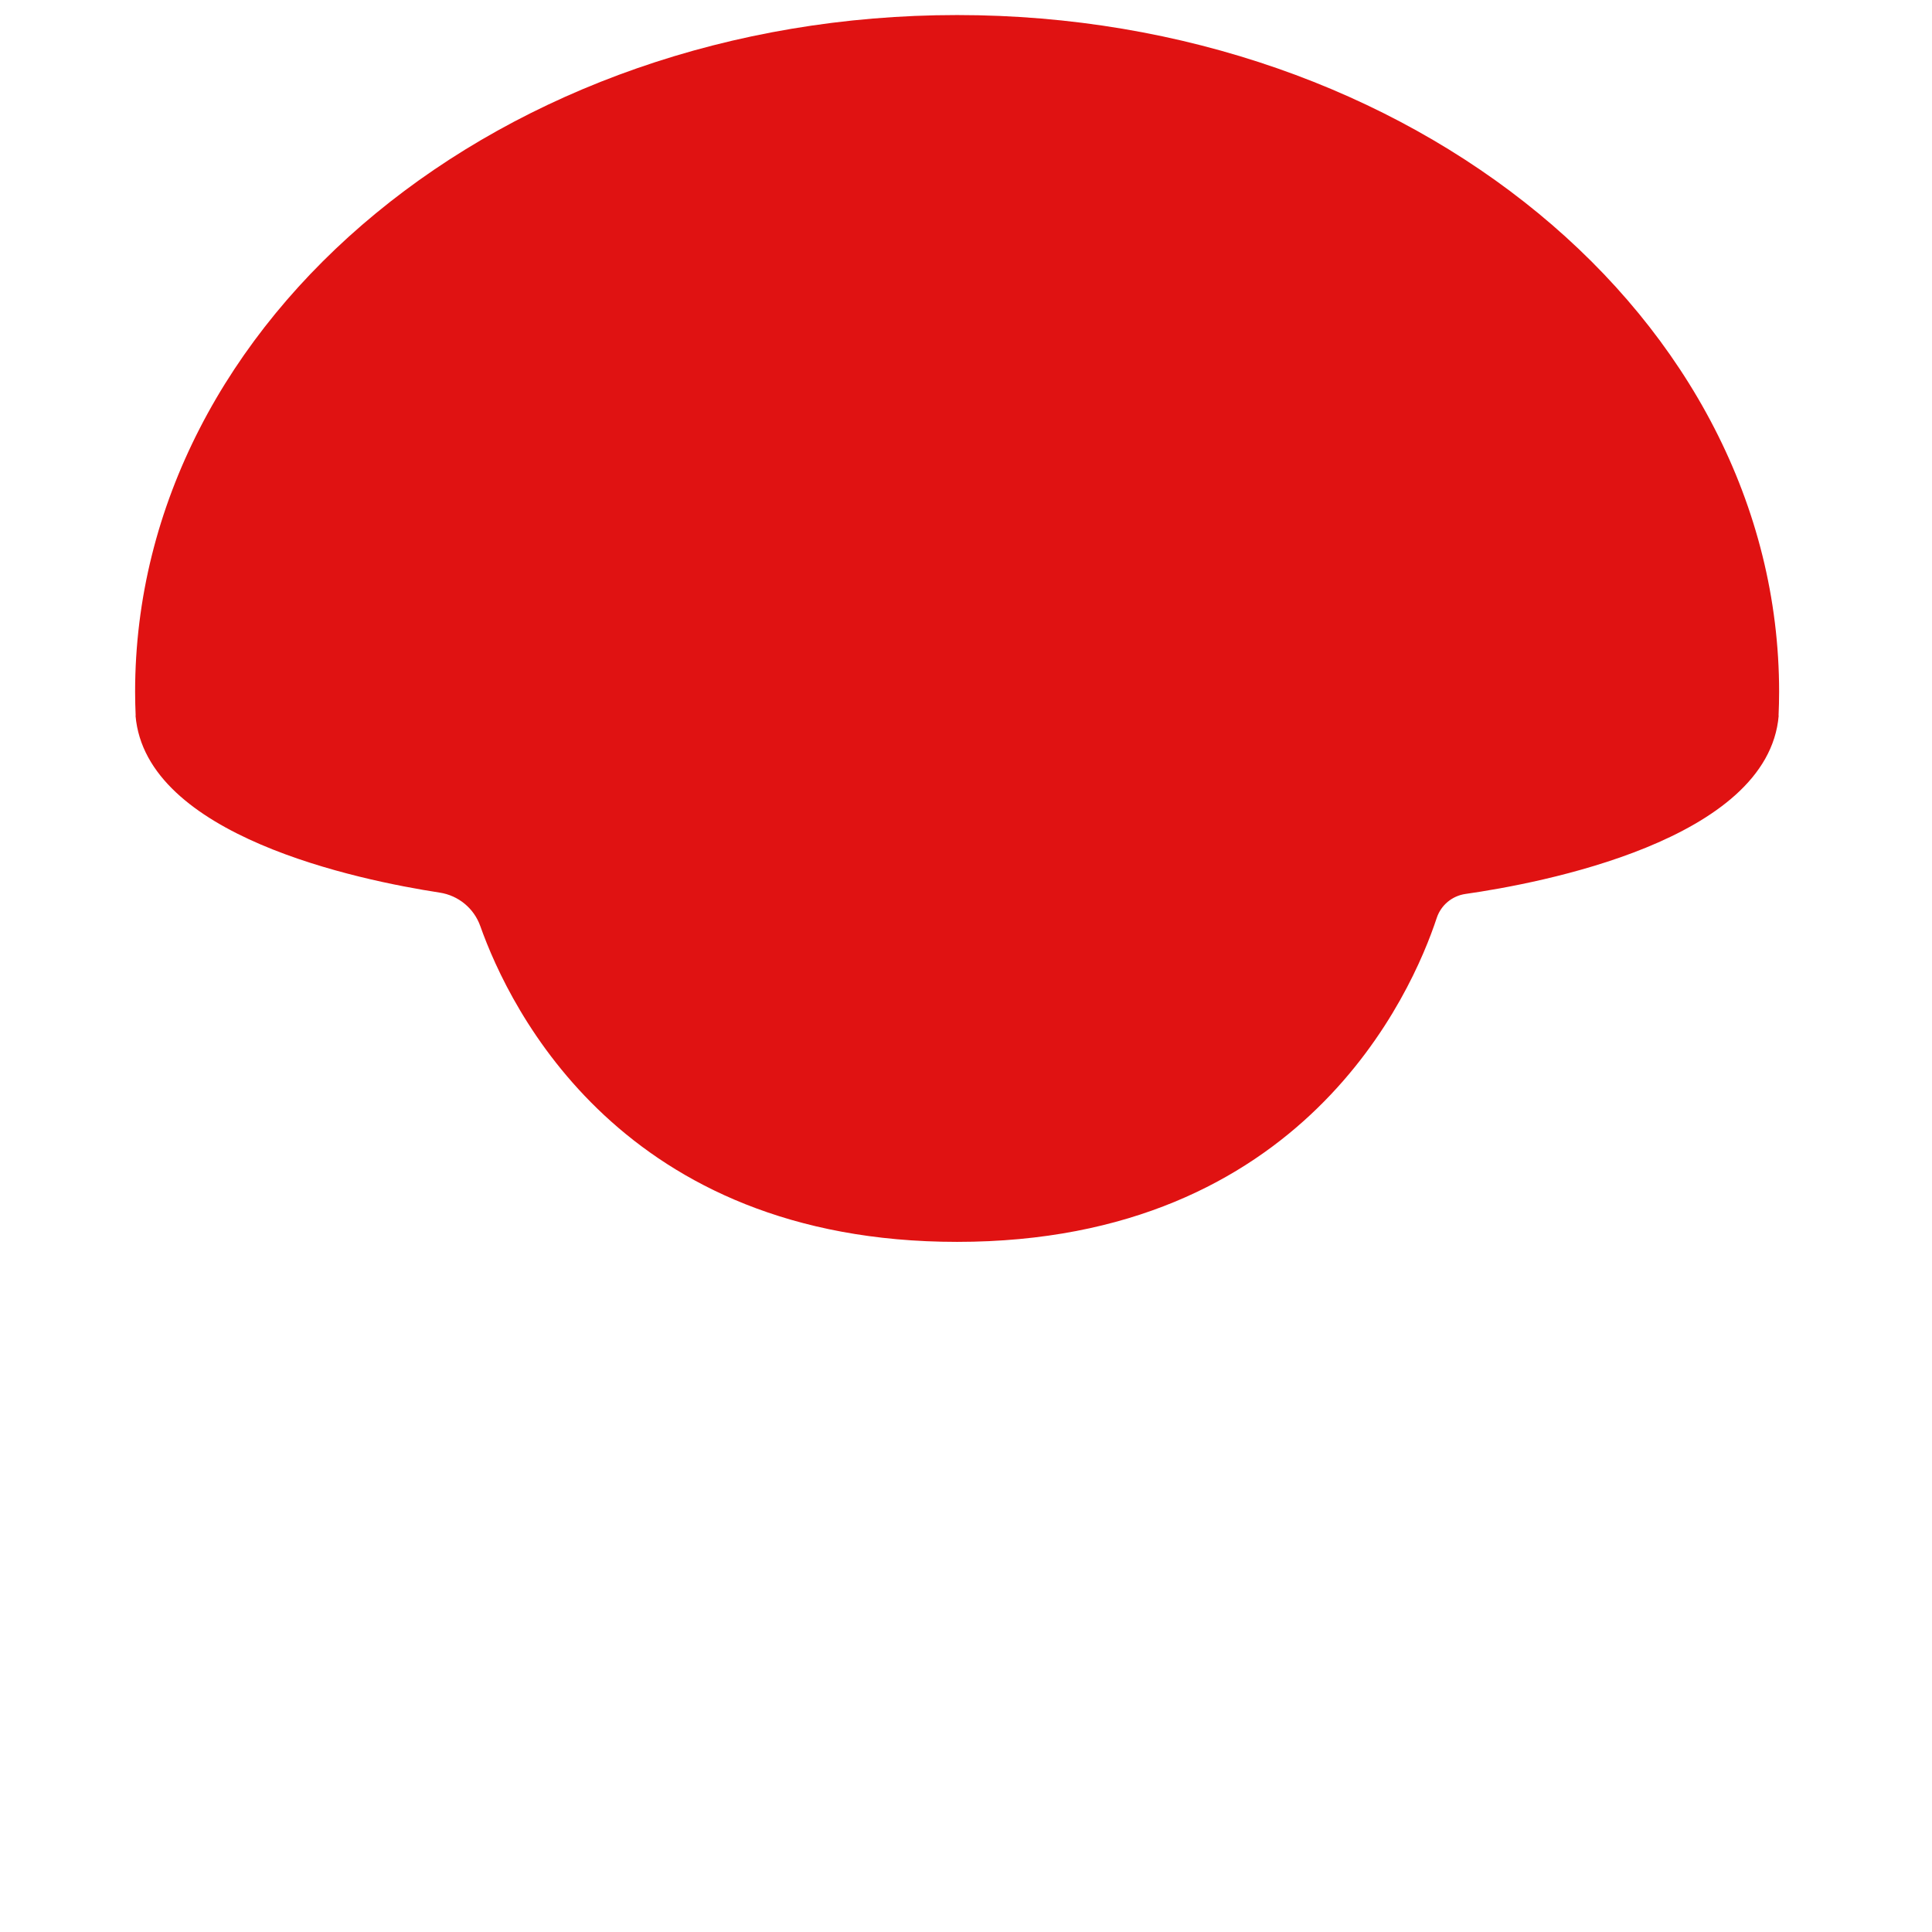
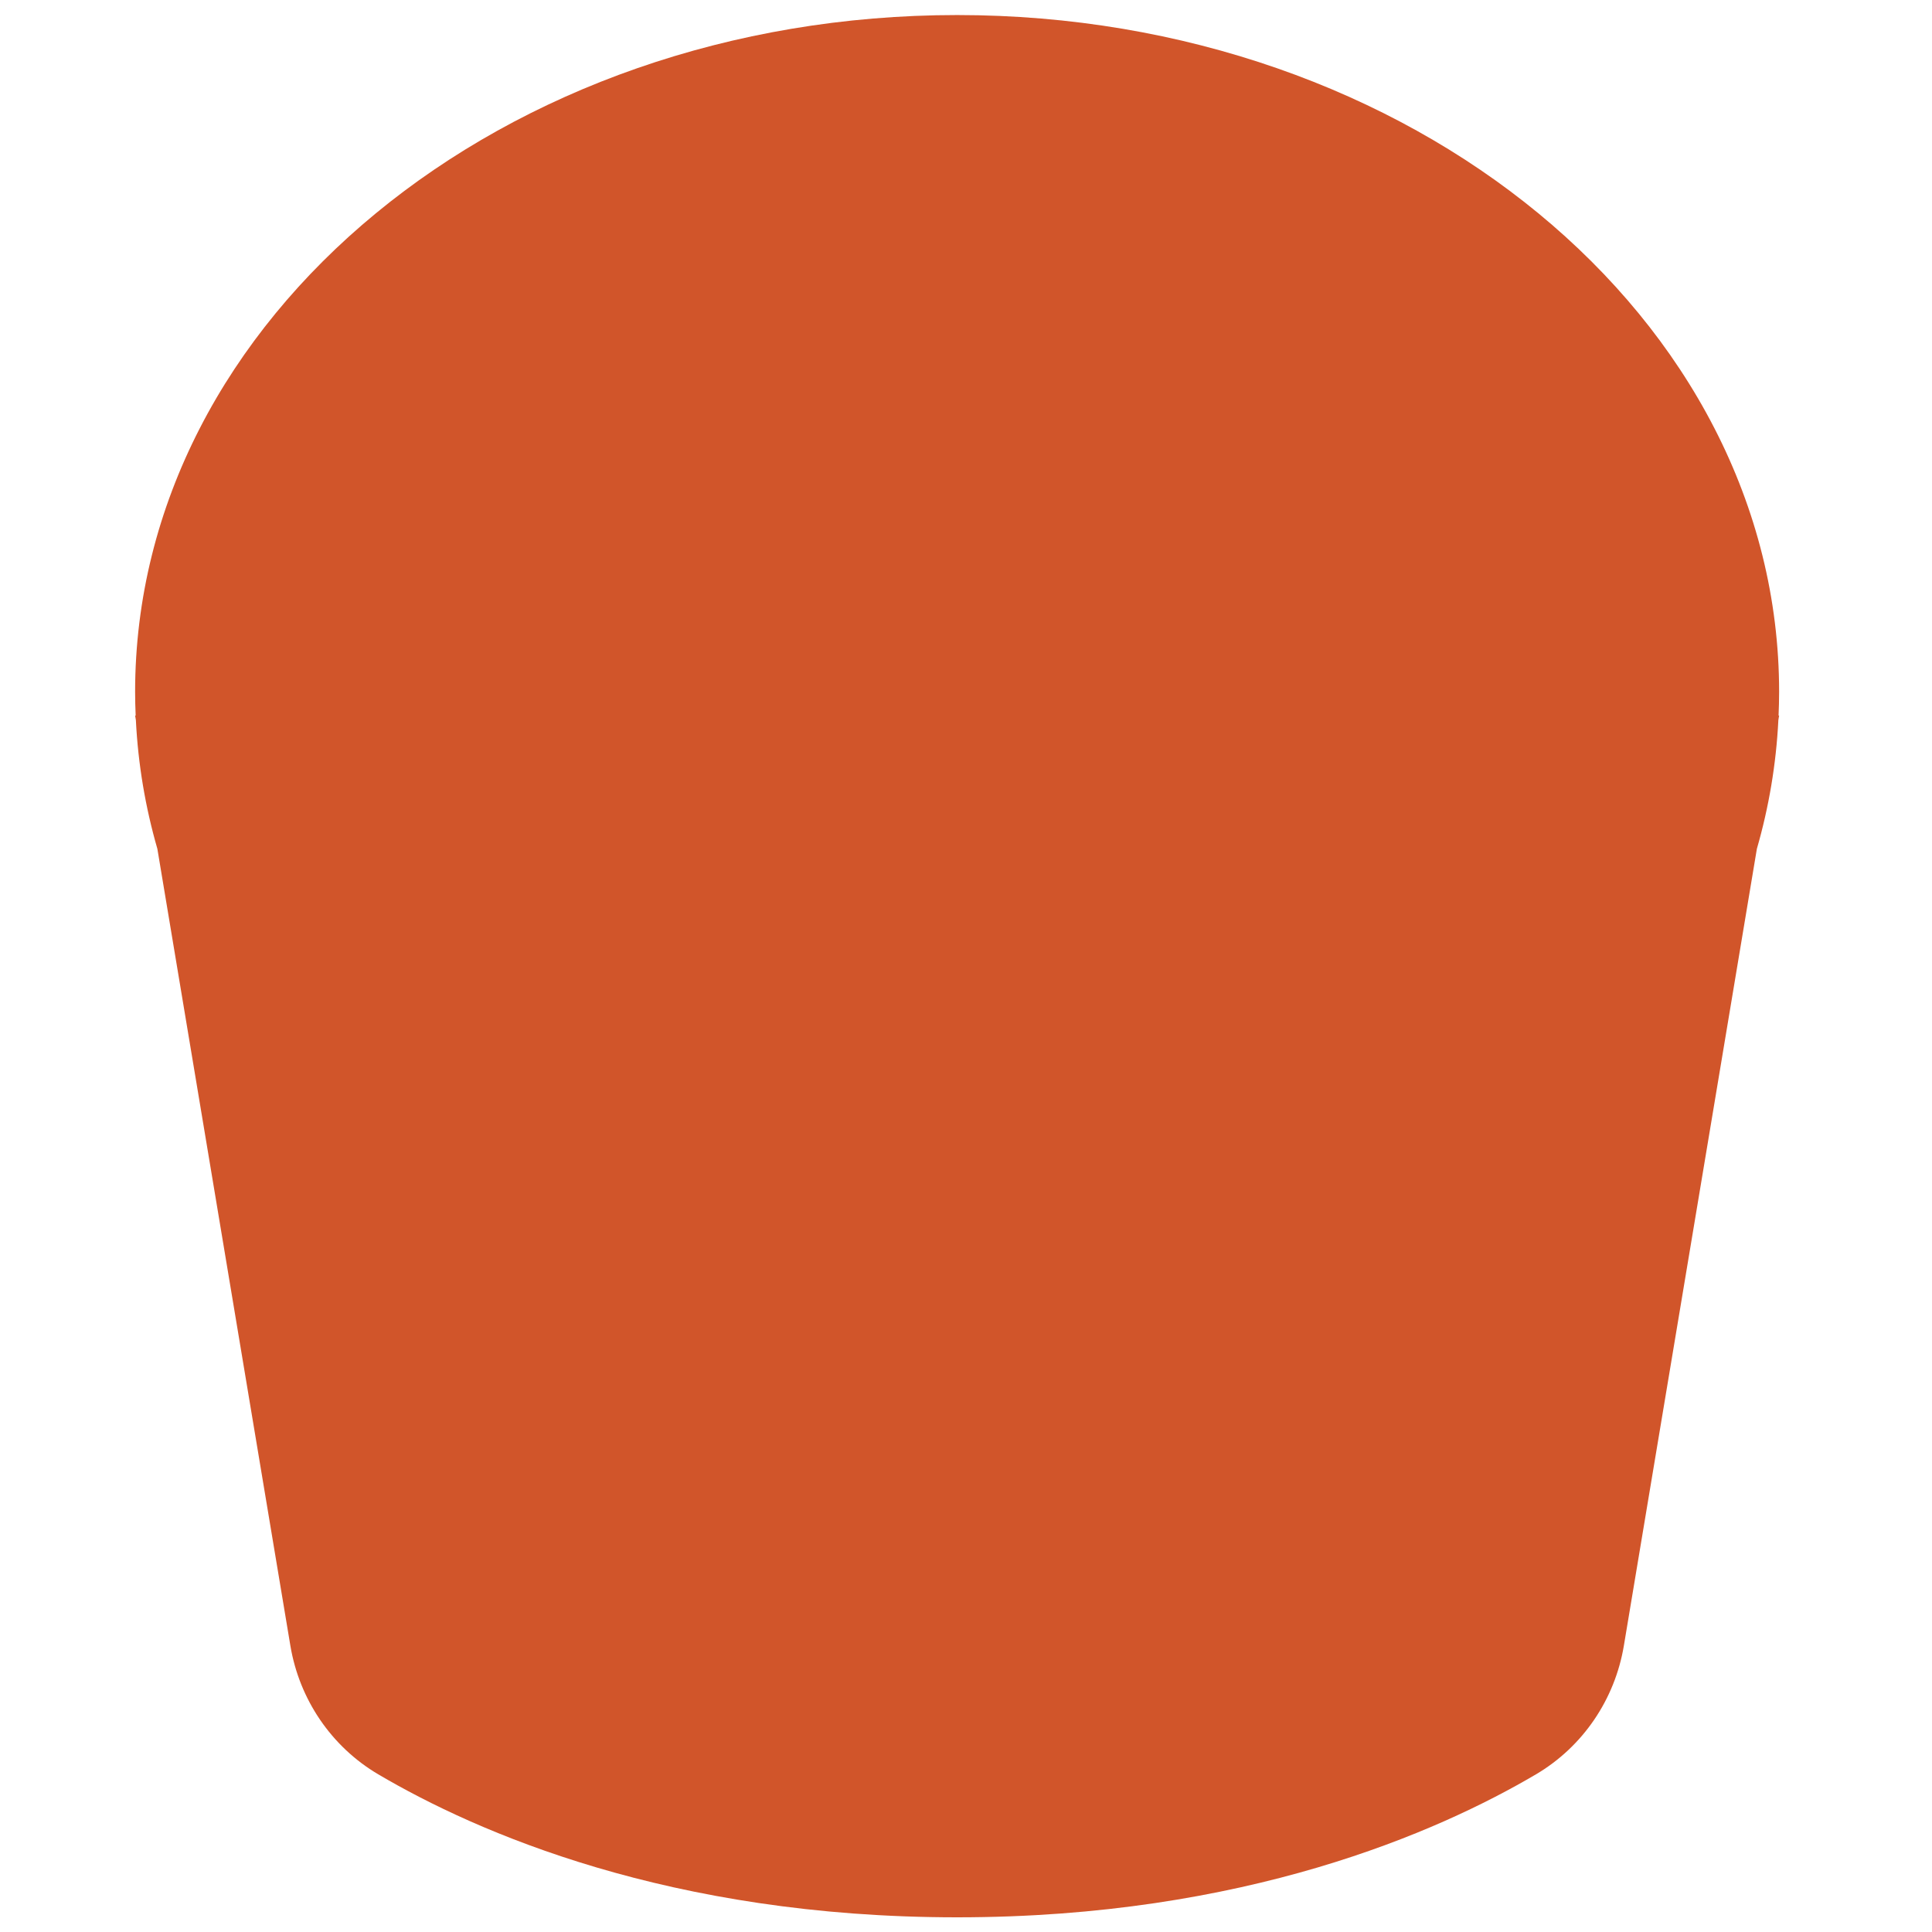
<svg xmlns="http://www.w3.org/2000/svg" version="1.1" x="0px" y="0px" viewBox="0 0 512 512" enable-background="new 0 0 512 512" xml:space="preserve">
  <g id="Layer_2">
-     <path fill="#E01212" d="M35.953,189.649c-0.087-2.088-0.148-4.182-0.148-6.288c0-99.065,97.53-179.373,217.84-179.373   s217.84,80.308,217.84,179.373c0,2.106-0.06,4.2-0.148,6.288l0.037-0.009c-2.798,33.154-63.481,44.476-83.001,47.266   c-3.542,0.506-6.5,2.961-7.623,6.358c-6.573,19.875-35.305,85.845-127.105,85.845h0c-88.71,0-118.526-61.605-126.364-83.687   c-1.674-4.715-5.803-8.111-10.748-8.87c-21.641-3.323-77.926-15.011-80.617-46.913L35.953,189.649z" />
+     <path fill="#D1552A" d="M471.485,189.613l-0.148,0.035c0.087-2.088,0.148-4.182,0.148-6.288c0-99.065-97.53-179.373-217.84-179.373   S35.806,84.295,35.806,183.361c0,2.106,0.06,4.2,0.148,6.288l-0.148-0.035l0.202,1.21c0.582,11.699,2.519,23.108,5.696,34.124   l35.246,211.165c2.377,14.245,10.863,26.782,23.306,34.112c25.943,15.282,77.193,37.884,153.39,37.884   c76.198,0,127.447-22.602,153.391-37.884c12.443-7.33,20.928-19.867,23.306-34.112l35.246-211.165   c3.176-11.016,5.114-22.426,5.696-34.124L471.485,189.613z" />
  </g>
  <g id="Layer_1">
</g>
</svg>
